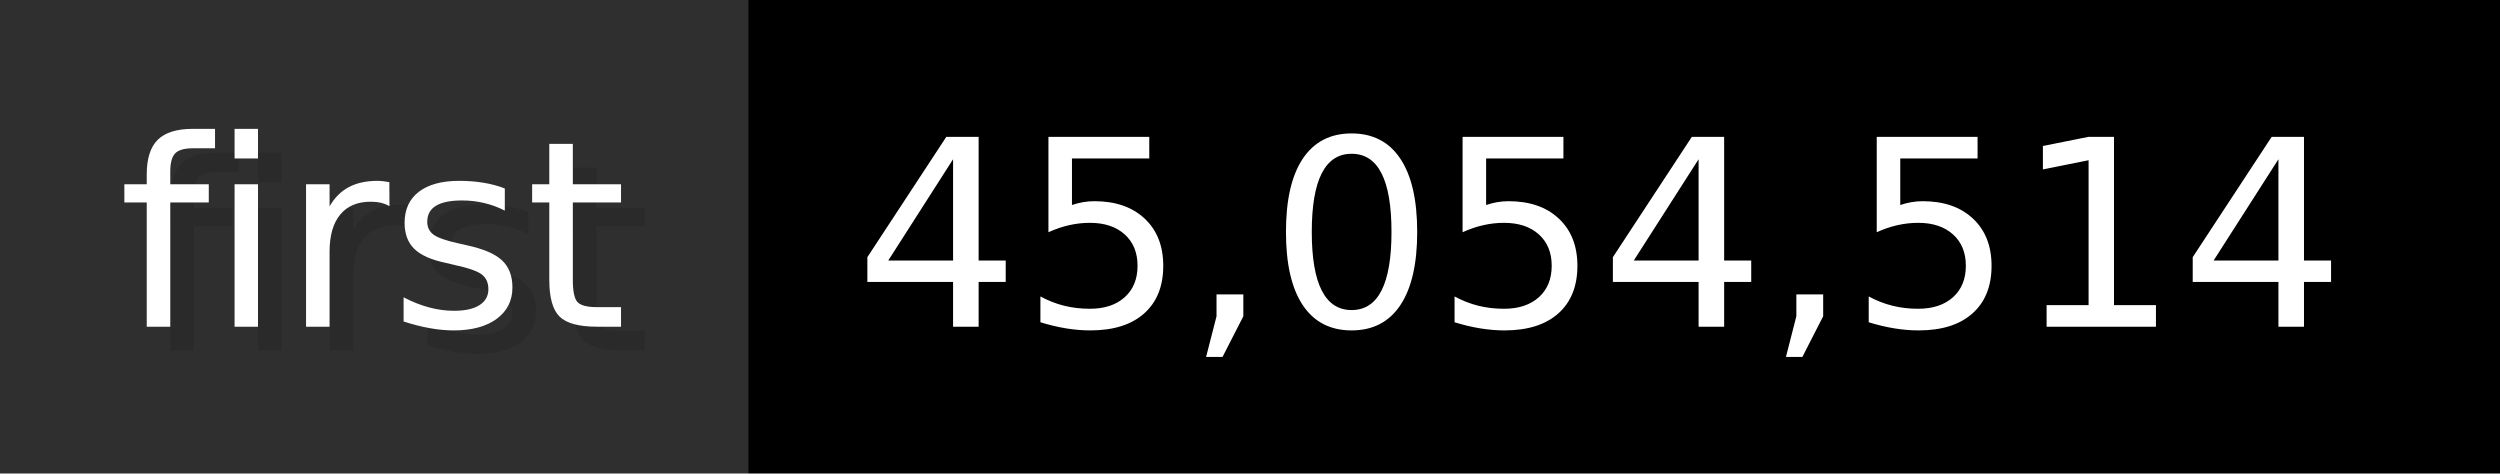
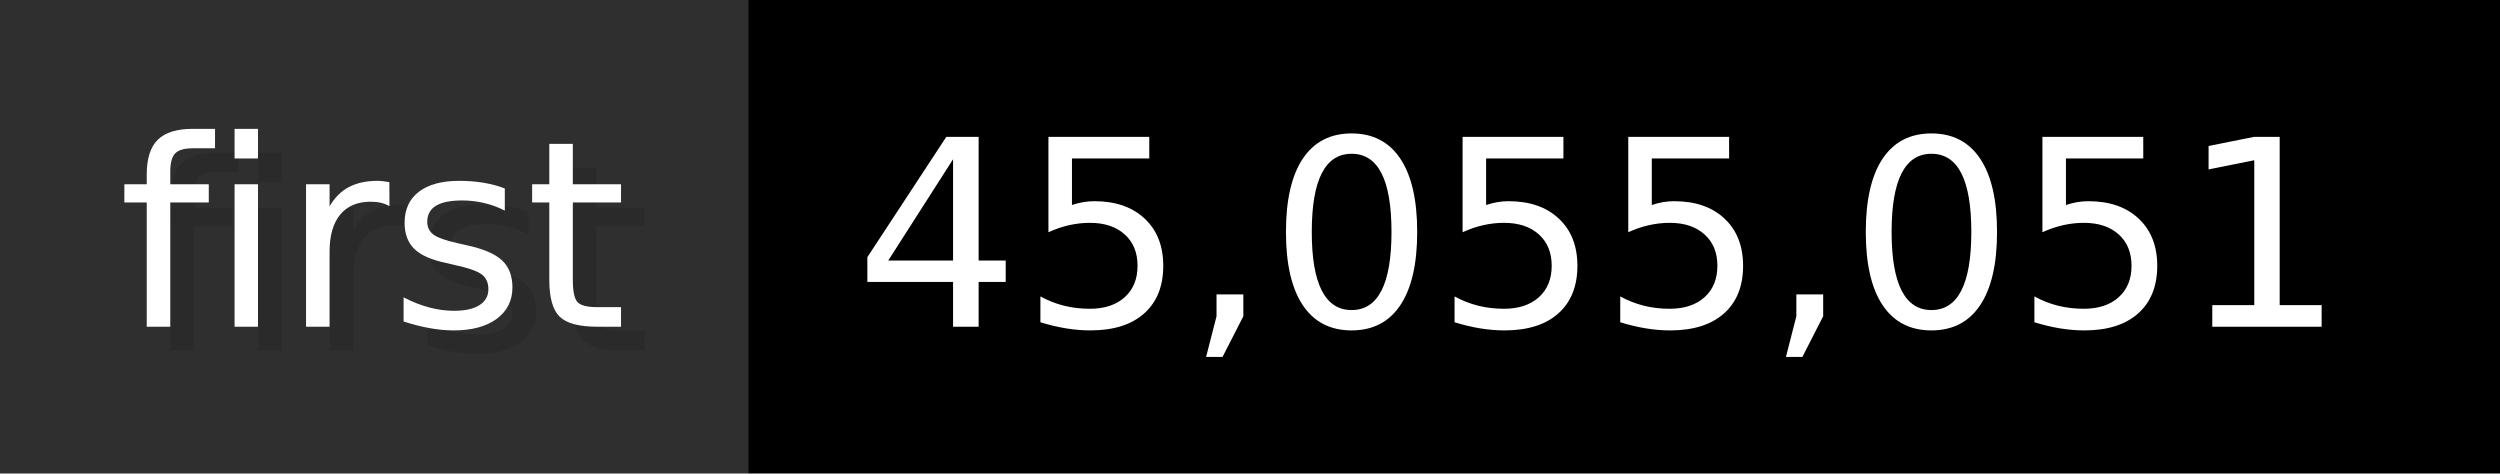
- <svg xmlns="http://www.w3.org/2000/svg" width="105.6" height="20" viewBox="0 0 1056 200" role="img" aria-label="first: 45,054,514">
+ <svg xmlns="http://www.w3.org/2000/svg" width="105.6" height="20" viewBox="0 0 1056 200" role="img" aria-label="first: 45,055,051">
  <g>
    <rect fill="#2F2F2F" width="316" height="200" />
    <rect fill="#" x="316" width="740" height="200" />
  </g>
  <g aria-hidden="true" fill="#fff" text-anchor="start" font-family="Verdana,DejaVu Sans,sans-serif" font-size="110">
    <text x="60" y="148" textLength="216" fill="#000" opacity="0.1">first</text>
    <text x="50" y="138" textLength="216">first</text>
-     <text x="371" y="148" textLength="640" fill="#000" opacity="0.1">45,054,514</text>
-     <text x="361" y="138" textLength="640">45,054,514</text>
+     <text x="371" y="148" textLength="640" fill="#000" opacity="0.1">45,055,051</text>
+     <text x="361" y="138" textLength="640">45,055,051</text>
  </g>
</svg>
